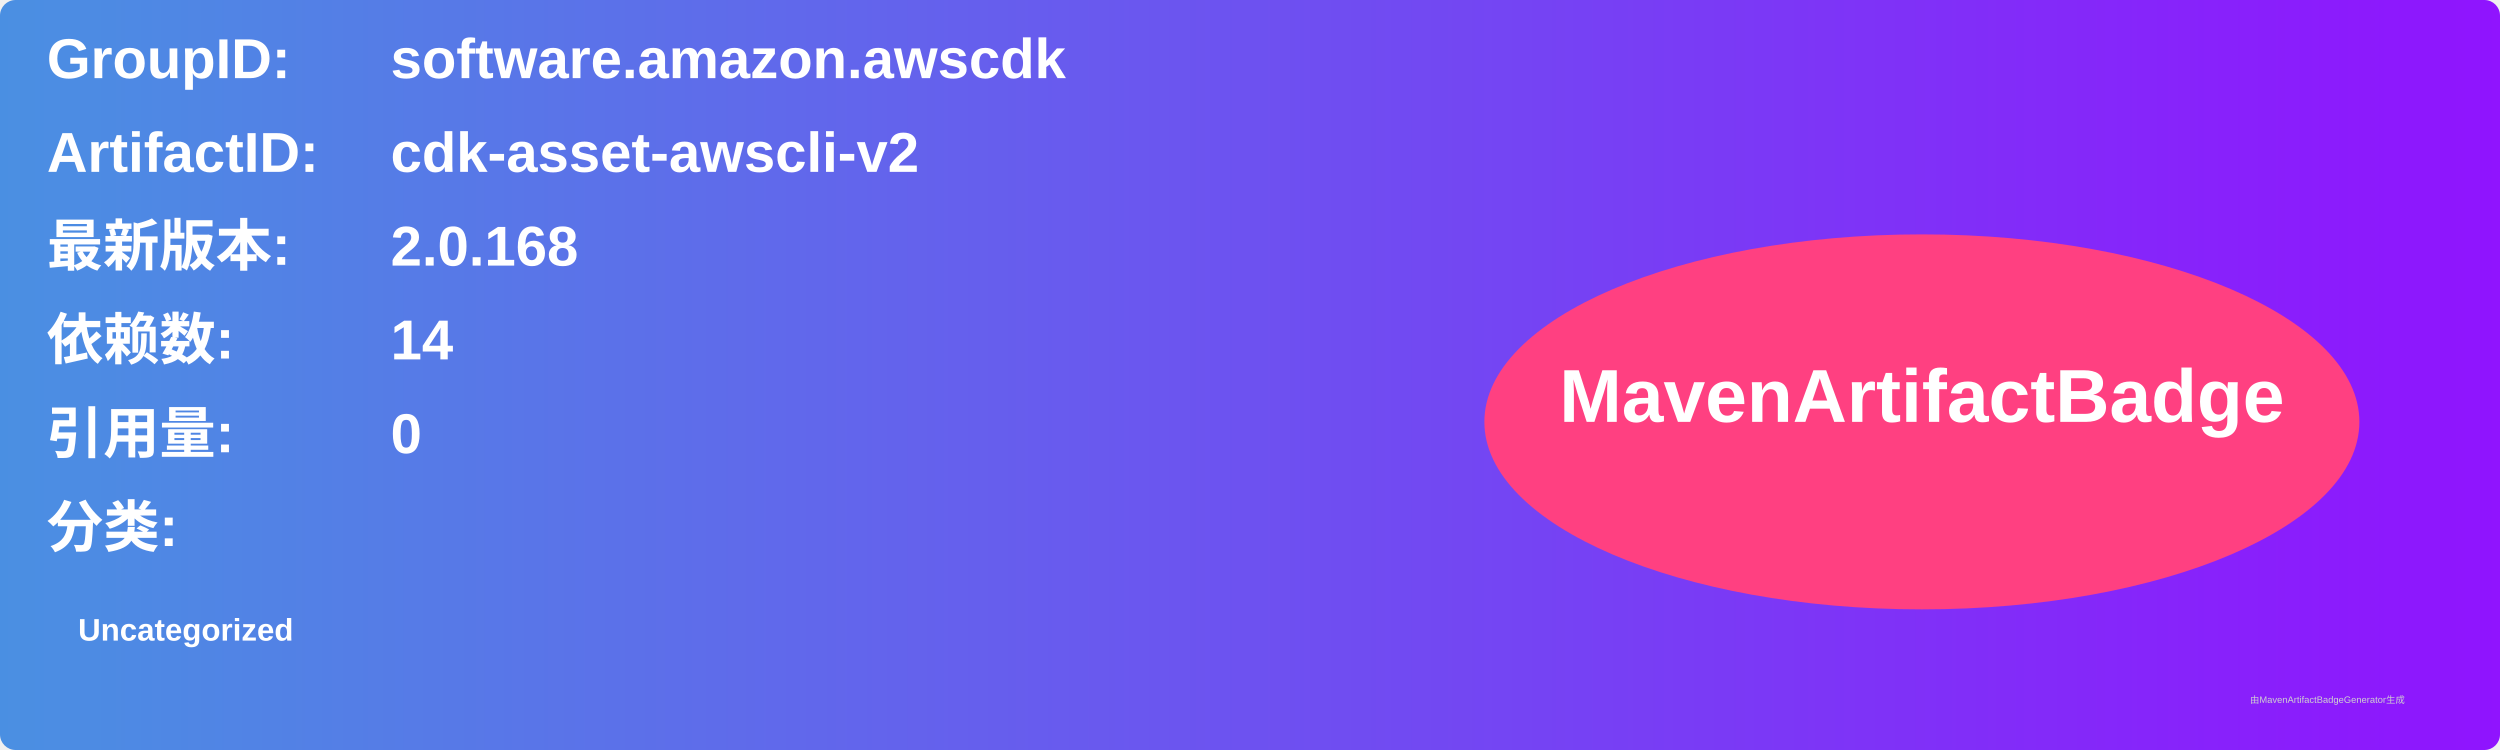
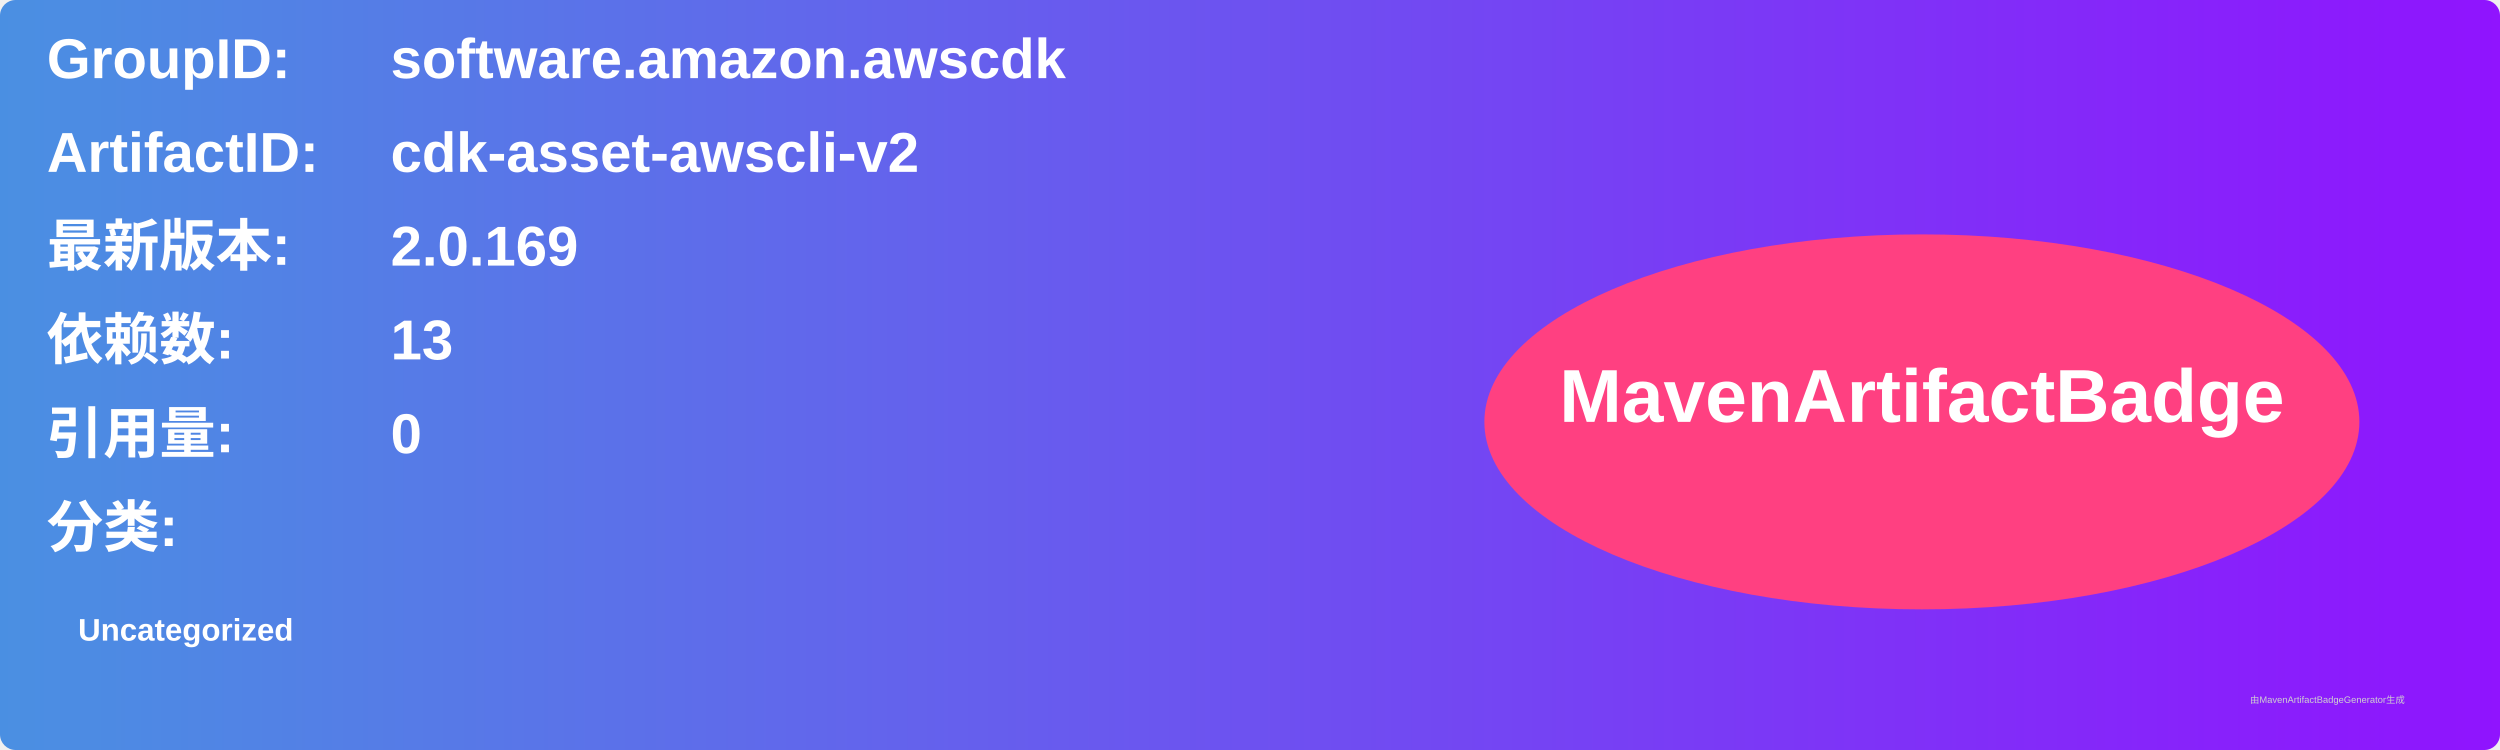
<svg xmlns="http://www.w3.org/2000/svg" width="800" height="240" viewBox="0 0 800 240">
  <linearGradient id="grad" x1="0%" y1="0%" x2="100%" y2="0%">
    <stop offset="0%" stop-color="#4a90e2" />
    <stop offset="100%" stop-color="#9013fe" />
  </linearGradient>
  <rect width="100%" height="100%" rx="5" ry="5" fill="url(#grad)" />
  <g transform="translate(15, 15)">
    <text x="0" y="10" font-family="Arial" font-size="18" fill="white" font-weight="bold" width="260">GroupID:</text>
    <text x="110" y="10" font-family="Arial" font-size="18" fill="white" font-weight="bold" width="460">software.amazon.awscdk</text>
    <text x="0" y="40" font-family="Arial" font-size="18" fill="white" font-weight="bold" width="260">ArtifactID:</text>
    <text x="110" y="40" font-family="Arial" font-size="18" fill="white" font-weight="bold" width="460">cdk-asset-awscli-v2</text>
    <text x="0" y="70" font-family="Arial" font-size="18" fill="white" font-weight="bold">最新版本:</text>
    <text x="110" y="70" font-family="Arial" font-size="18" fill="white" font-weight="bold">
-       <tspan font-weight="bold">2.0.168</tspan>
+       <tspan font-weight="bold">2.0.169</tspan>
    </text>
    <text x="0" y="100" font-family="Arial" font-size="18" fill="white" font-weight="bold">依赖数: </text>
    <text x="110" y="100" font-family="Arial" font-size="18" fill="white">
-       <tspan font-weight="bold">14</tspan>
+       <tspan font-weight="bold">13</tspan>
    </text>
    <text x="0" y="130" font-family="Arial" font-size="18" fill="white" font-weight="bold">引用量: </text>
    <text x="110" y="130" font-family="Arial" font-size="18" fill="white">
      <tspan font-weight="bold">0</tspan>
    </text>
    <text x="0" y="160" font-family="Arial" font-size="18" fill="white" font-weight="bold">分类:</text>
    <text x="10" y="190" font-family="Arial" font-size="10" fill="white">
      <tspan font-weight="bold">Uncategorized</tspan>
    </text>
    <ellipse cx="600" cy="120" rx="140" ry="60" fill="#ff4081" />
    <text x="600" y="120" text-anchor="middle" font-family="Arial" font-size="24" fill="white" font-weight="bold">MavenArtifactBadge</text>
  </g>
  <text x="720" y="225" font-family="Arial" font-size="3" fill="#d0d0d0">由MavenArtifactBadgeGenerator生成</text>
</svg>
